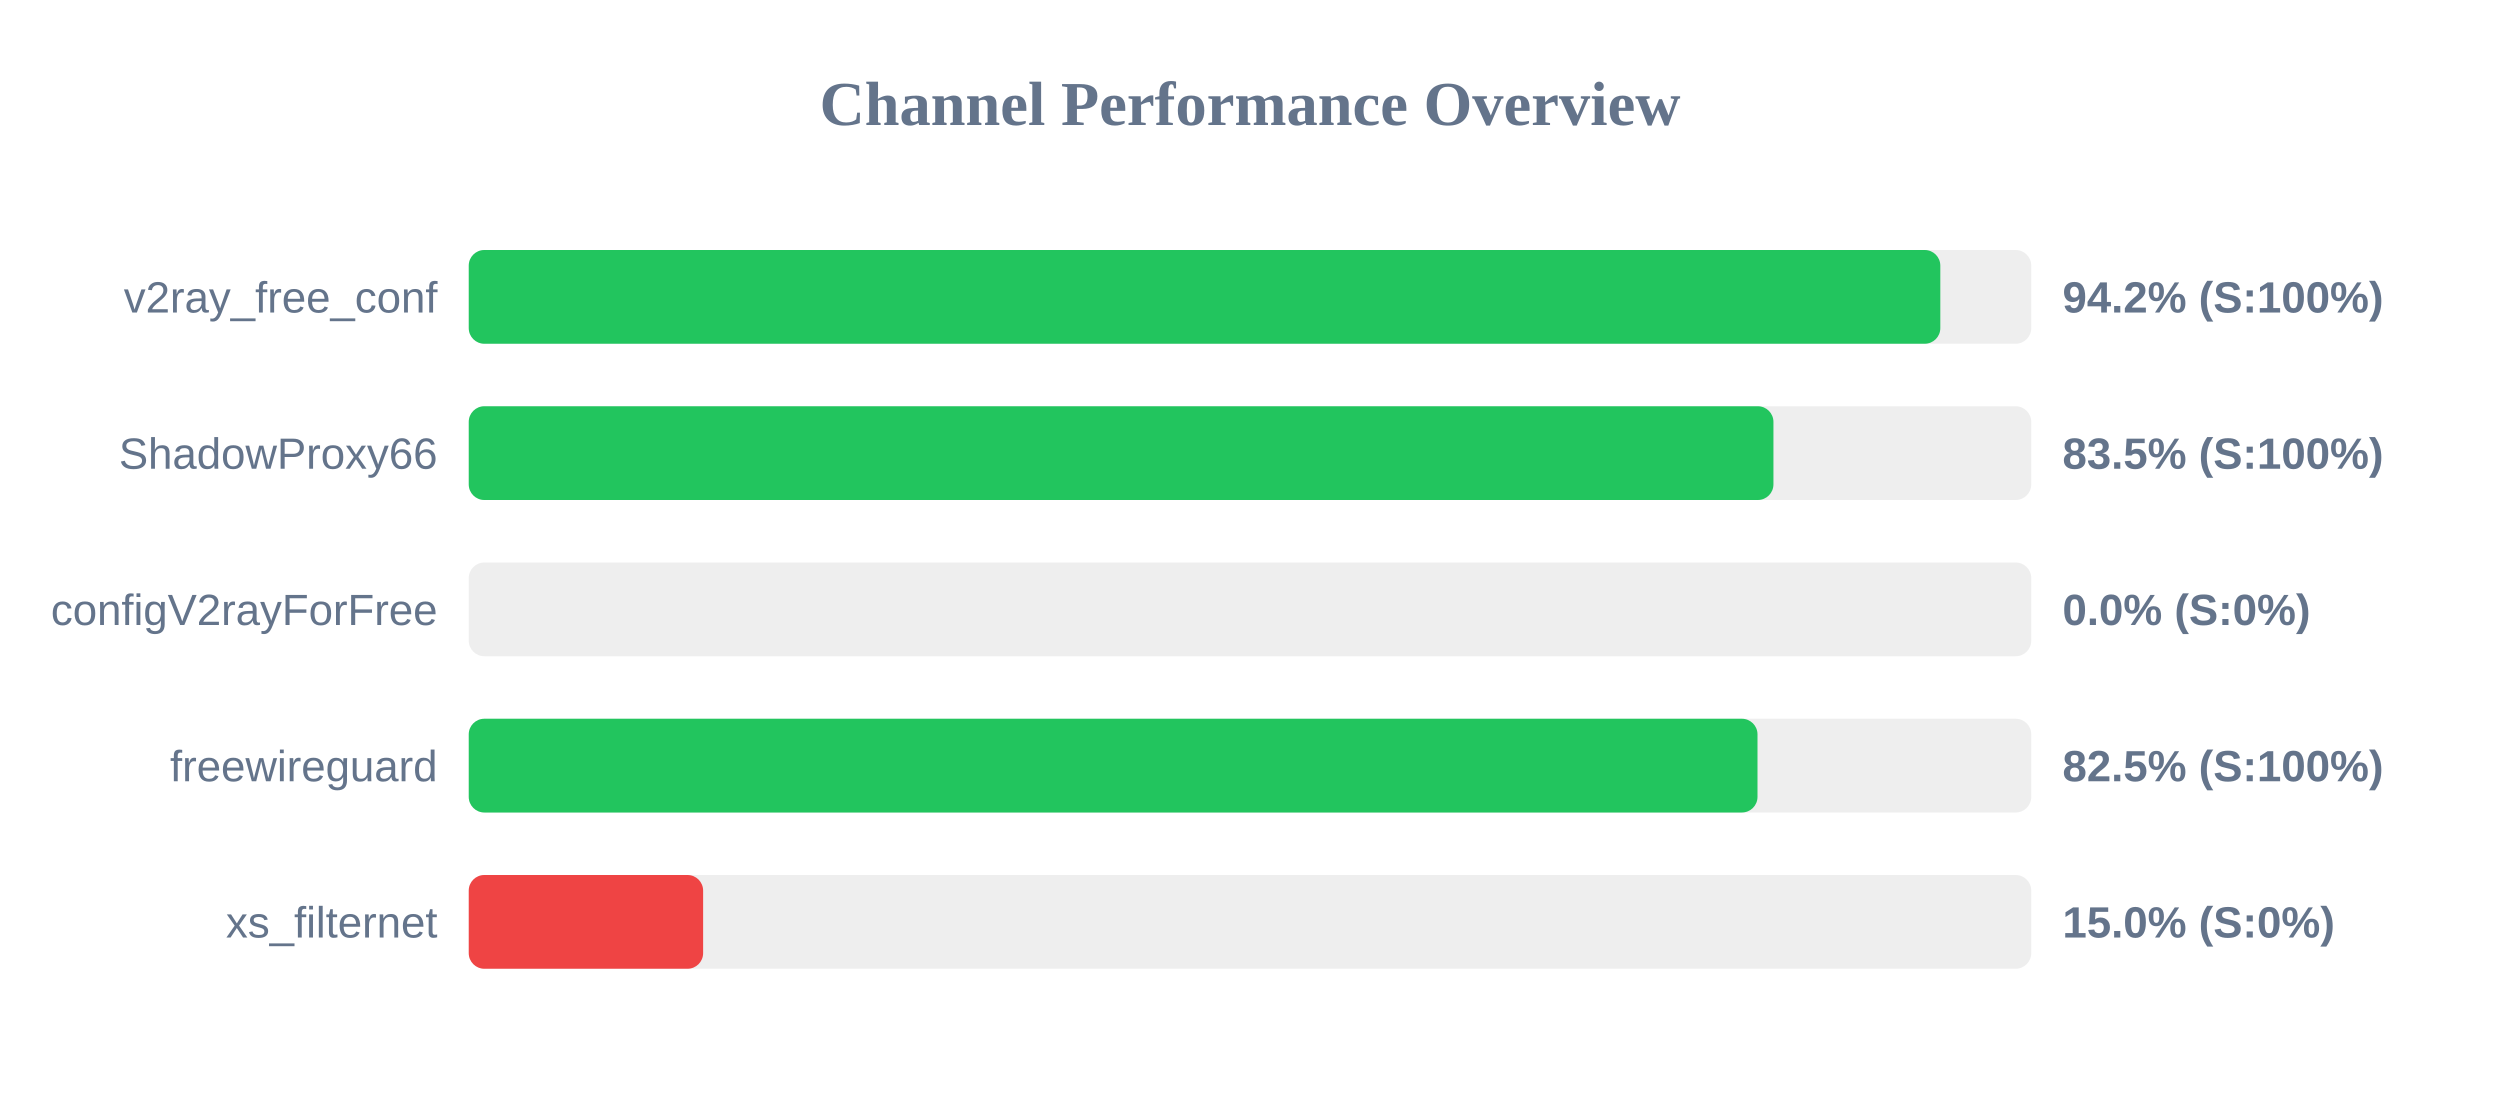
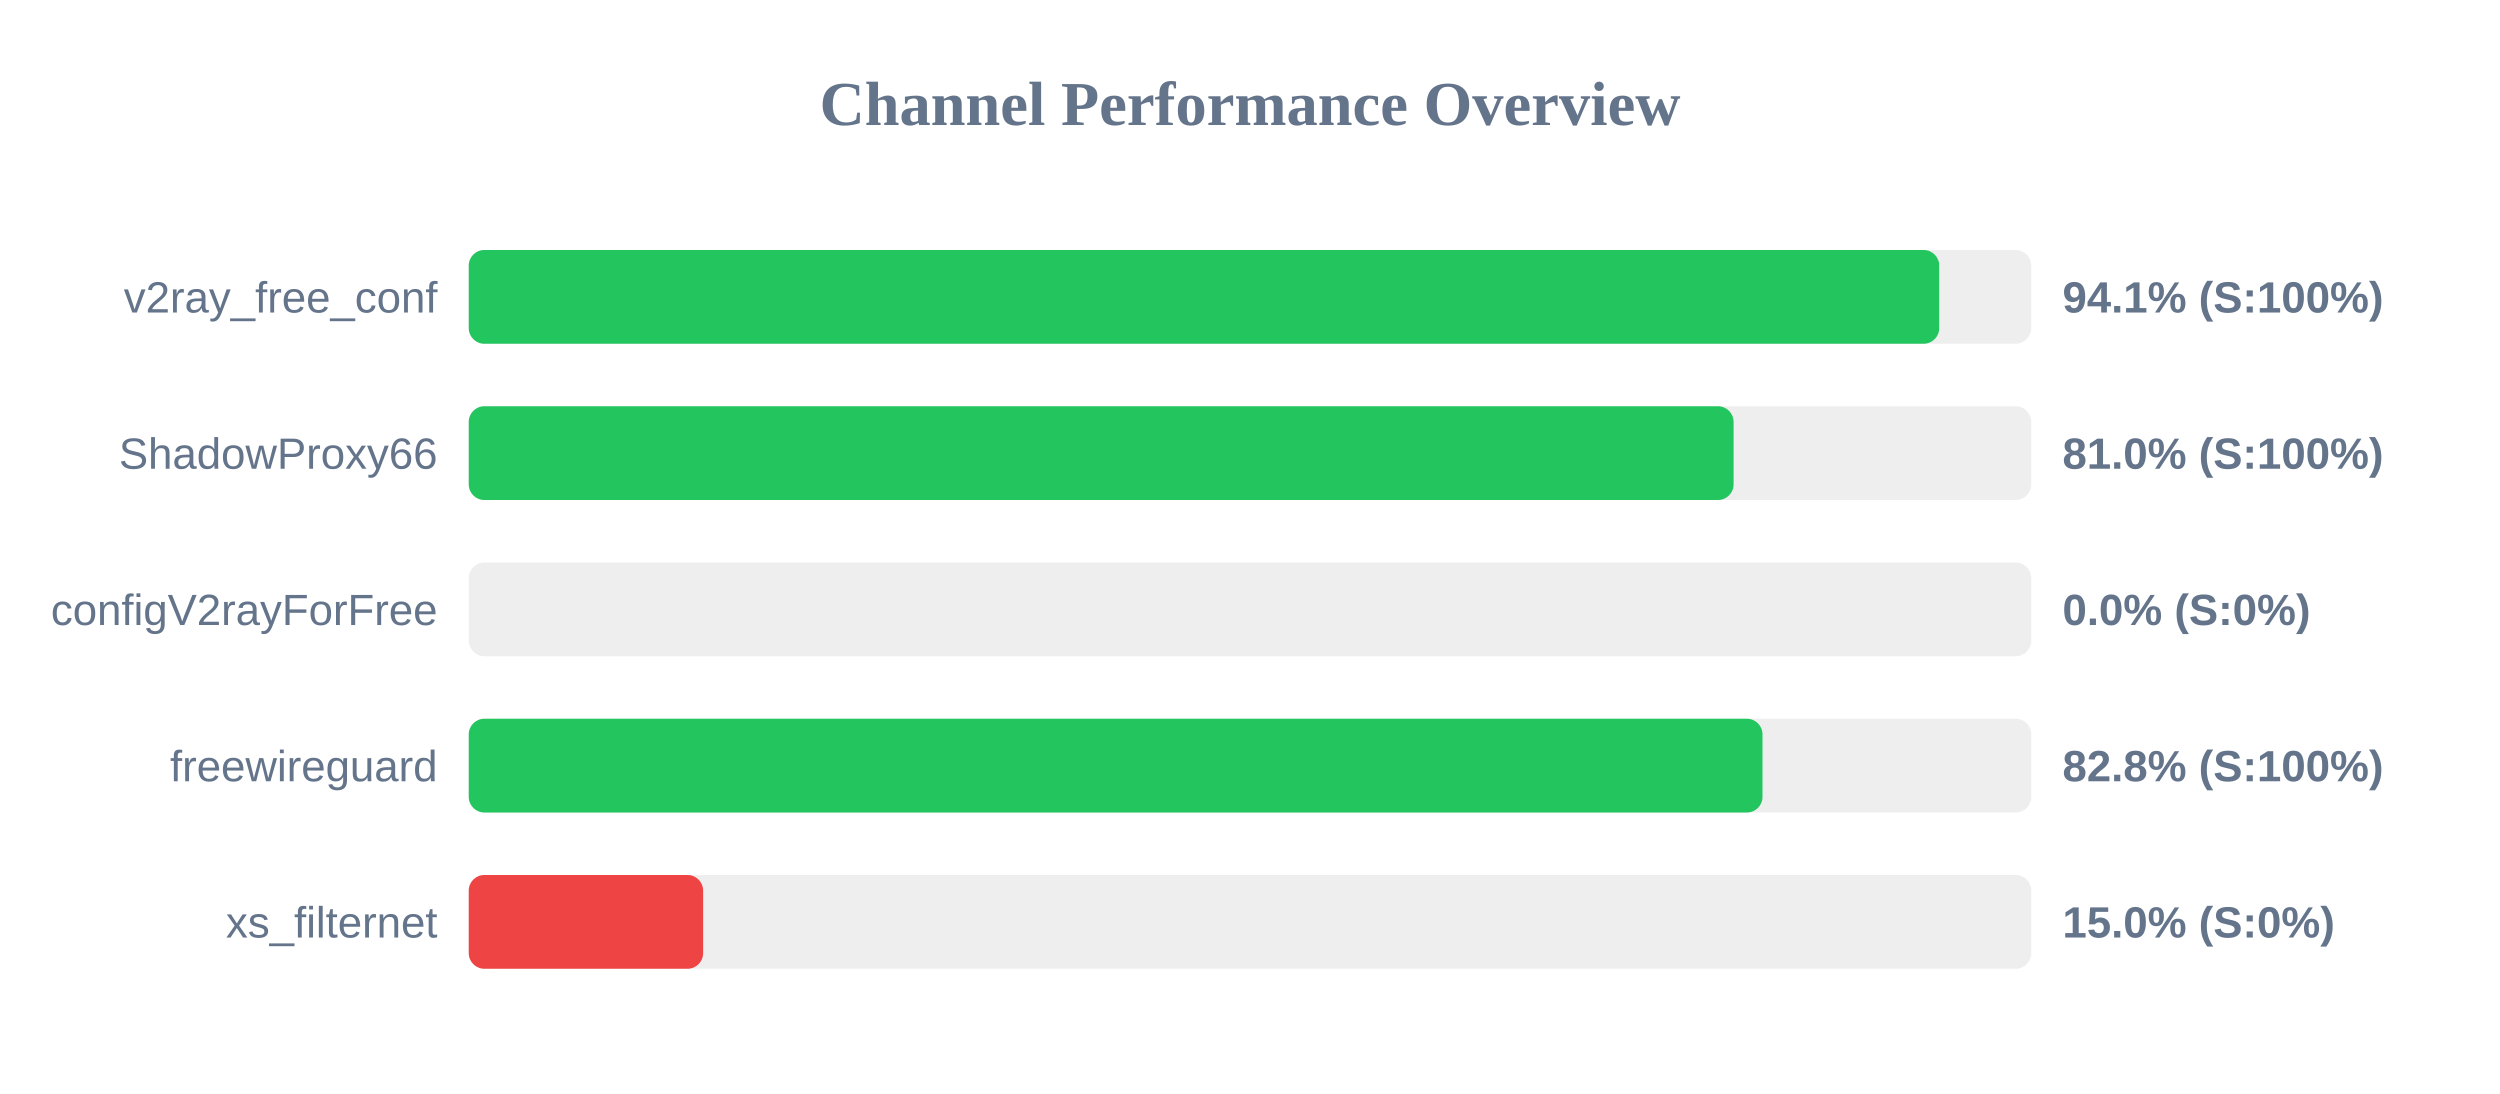
<svg xmlns="http://www.w3.org/2000/svg" width="800" height="350" version="1.1">
  <style>
        .row { font: 14px Arial; fill: #64748b; }
        .score { font: bold 14px Arial; fill: #64748b; }
    </style>
  <text x="400" y="40" text-anchor="middle" font-size="20px" font-weight="bold" fill="#64748b">Channel Performance Overview</text>
  <rect x="150" y="80" width="500" height="30" fill="#eee" rx="5" />
-   <rect x="150" y="80" width="470.9" height="30" fill="#22c55e" rx="5" />
+   <rect x="150" y="80" width="470.55" height="30" fill="#22c55e" rx="5" />
  <text x="140" y="100" text-anchor="end" class="row">v2ray_free_conf</text>
-   <text x="660" y="100" text-anchor="start" class="score">94.2% (S:100%)</text>
+   <text x="660" y="100" text-anchor="start" class="score">94.1% (S:100%)</text>
  <rect x="150" y="130" width="500" height="30" fill="#eee" rx="5" />
-   <rect x="150" y="130" width="417.5" height="30" fill="#22c55e" rx="5" />
+   <rect x="150" y="130" width="404.75" height="30" fill="#22c55e" rx="5" />
  <text x="140" y="150" text-anchor="end" class="row">ShadowProxy66</text>
-   <text x="660" y="150" text-anchor="start" class="score">83.5% (S:100%)</text>
+   <text x="660" y="150" text-anchor="start" class="score">81.0% (S:100%)</text>
  <rect x="150" y="180" width="500" height="30" fill="#eee" rx="5" />
  <rect x="150" y="180" width="0.0" height="30" fill="#ef4444" rx="5" />
  <text x="140" y="200" text-anchor="end" class="row">configV2rayForFree</text>
  <text x="660" y="200" text-anchor="start" class="score">0.0% (S:0%)</text>
  <rect x="150" y="230" width="500" height="30" fill="#eee" rx="5" />
-   <rect x="150" y="230" width="412.4" height="30" fill="#22c55e" rx="5" />
+   <rect x="150" y="230" width="414.0" height="30" fill="#22c55e" rx="5" />
  <text x="140" y="250" text-anchor="end" class="row">freewireguard</text>
-   <text x="660" y="250" text-anchor="start" class="score">82.5% (S:100%)</text>
+   <text x="660" y="250" text-anchor="start" class="score">82.8% (S:100%)</text>
  <rect x="150" y="280" width="500" height="30" fill="#eee" rx="5" />
  <rect x="150" y="280" width="75.0" height="30" fill="#ef4444" rx="5" />
  <text x="140" y="300" text-anchor="end" class="row">xs_filternet</text>
  <text x="660" y="300" text-anchor="start" class="score">15.0% (S:0%)</text>
</svg>
